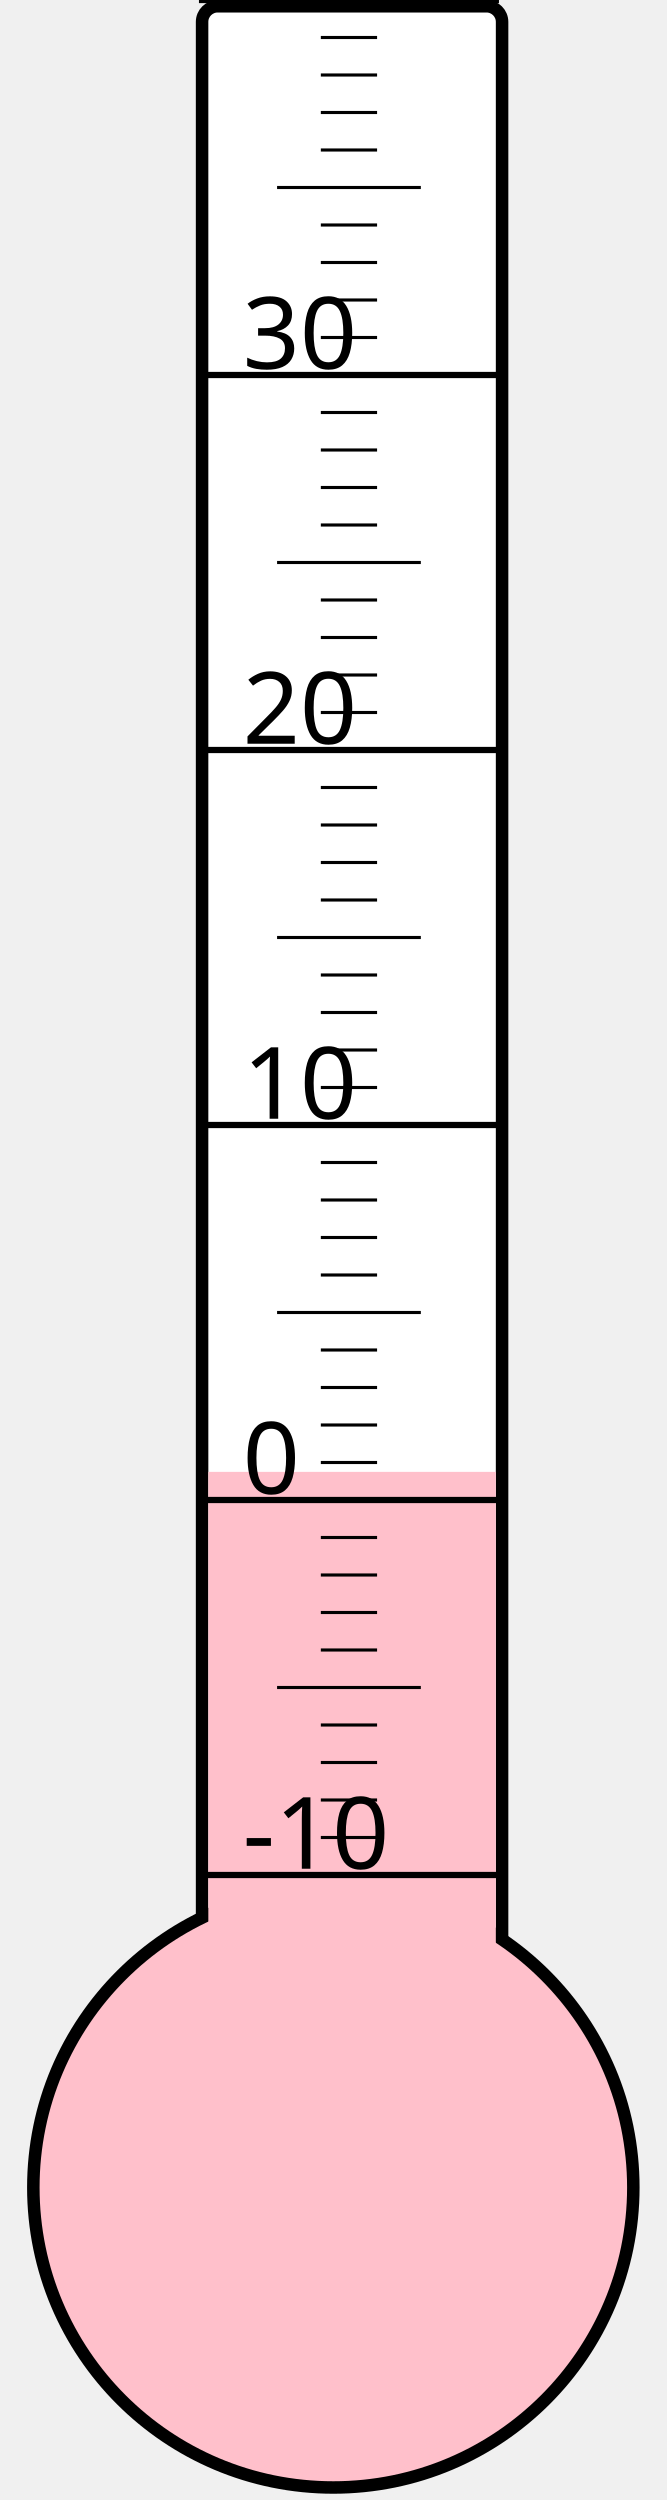
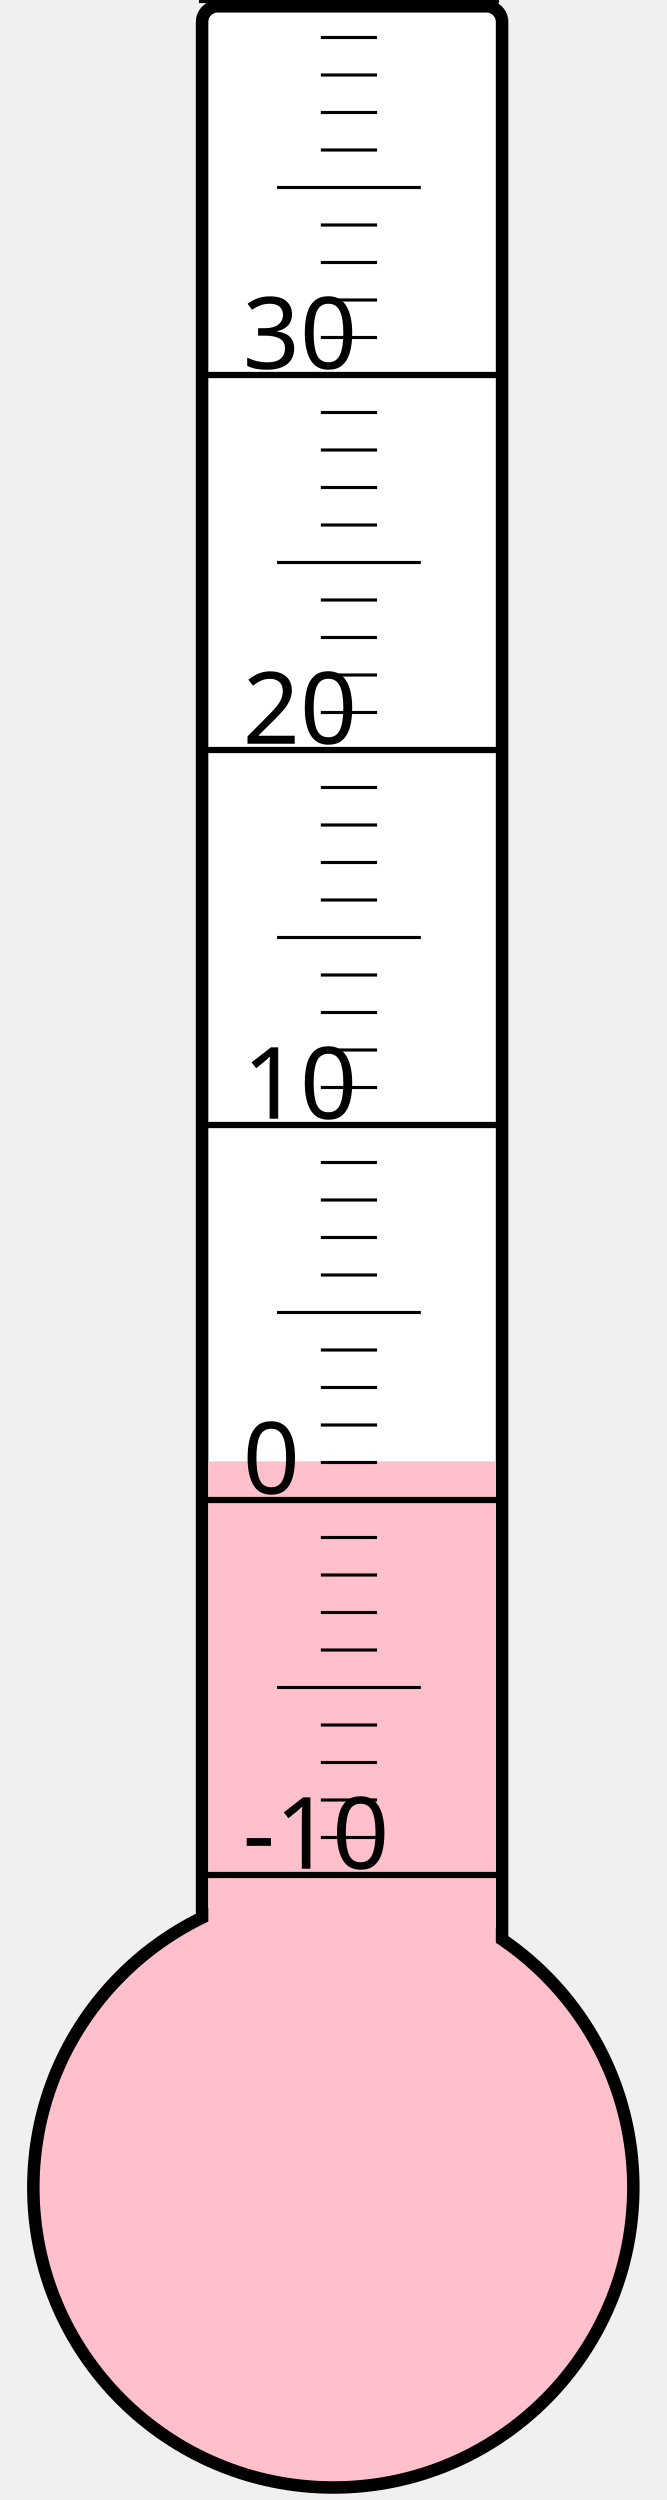
<svg xmlns="http://www.w3.org/2000/svg" width="40px" height="150px" viewBox="0 0 200 800">
  <rect width="200" height="800" x="0" y="0" style="fill: #ffffeb; fill-opacity: 0;" />
  <rect width="96" height="680" x="58" y="2" rx="5" ry="5" style="fill: white; fill-opacity: 1; stroke: black; stroke-width: 4;" />
  <circle cx="100" cy="700" r="96" style="fill: pink; stroke: black; stroke-width: 4;" />
-   <rect width="92" height="229.0" x="60" y="471.0" style="fill: pink; fill-opacity: 1; stroke-width: 0;" />
+   <rect width="92" height="232.375" x="60" y="467.625" style="fill: pink; fill-opacity: 1; stroke-width: 0;" />
  <text x="71" y="598" style="font-family: sans-serif; font-size: 24pt;">-10</text>
  <text x="71" y="478" style="font-family: sans-serif; font-size: 24pt;">0</text>
  <text x="71" y="358" style="font-family: sans-serif; font-size: 24pt;">10</text>
  <text x="71" y="238" style="font-family: sans-serif; font-size: 24pt;">20</text>
  <text x="71" y="118" style="font-family: sans-serif; font-size: 24pt;">30</text>
  <g style="stroke: black;">
    <line x1="57" y1="600" x2="153" y2="600" style="stroke-width: 2;" />
    <line x1="96" y1="588" x2="114" y2="588" style="stroke-width: 1;" />
    <line x1="96" y1="576" x2="114" y2="576" style="stroke-width: 1;" />
    <line x1="96" y1="564" x2="114" y2="564" style="stroke-width: 1;" />
    <line x1="96" y1="552" x2="114" y2="552" style="stroke-width: 1;" />
    <line x1="82" y1="540" x2="128" y2="540" style="stroke-width: 1;" />
    <line x1="96" y1="528" x2="114" y2="528" style="stroke-width: 1;" />
    <line x1="96" y1="516" x2="114" y2="516" style="stroke-width: 1;" />
    <line x1="96" y1="504" x2="114" y2="504" style="stroke-width: 1;" />
    <line x1="96" y1="492" x2="114" y2="492" style="stroke-width: 1;" />
    <line x1="57" y1="480" x2="153" y2="480" style="stroke-width: 2;" />
    <line x1="96" y1="468" x2="114" y2="468" style="stroke-width: 1;" />
    <line x1="96" y1="456" x2="114" y2="456" style="stroke-width: 1;" />
    <line x1="96" y1="444" x2="114" y2="444" style="stroke-width: 1;" />
    <line x1="96" y1="432" x2="114" y2="432" style="stroke-width: 1;" />
    <line x1="82" y1="420" x2="128" y2="420" style="stroke-width: 1;" />
    <line x1="96" y1="408" x2="114" y2="408" style="stroke-width: 1;" />
    <line x1="96" y1="396" x2="114" y2="396" style="stroke-width: 1;" />
    <line x1="96" y1="384" x2="114" y2="384" style="stroke-width: 1;" />
    <line x1="96" y1="372" x2="114" y2="372" style="stroke-width: 1;" />
    <line x1="57" y1="360" x2="153" y2="360" style="stroke-width: 2;" />
    <line x1="96" y1="348" x2="114" y2="348" style="stroke-width: 1;" />
    <line x1="96" y1="336" x2="114" y2="336" style="stroke-width: 1;" />
    <line x1="96" y1="324" x2="114" y2="324" style="stroke-width: 1;" />
    <line x1="96" y1="312" x2="114" y2="312" style="stroke-width: 1;" />
    <line x1="82" y1="300" x2="128" y2="300" style="stroke-width: 1;" />
    <line x1="96" y1="288" x2="114" y2="288" style="stroke-width: 1;" />
    <line x1="96" y1="276" x2="114" y2="276" style="stroke-width: 1;" />
    <line x1="96" y1="264" x2="114" y2="264" style="stroke-width: 1;" />
    <line x1="96" y1="252" x2="114" y2="252" style="stroke-width: 1;" />
    <line x1="57" y1="240" x2="153" y2="240" style="stroke-width: 2;" />
    <line x1="96" y1="228" x2="114" y2="228" style="stroke-width: 1;" />
    <line x1="96" y1="216" x2="114" y2="216" style="stroke-width: 1;" />
    <line x1="96" y1="204" x2="114" y2="204" style="stroke-width: 1;" />
    <line x1="96" y1="192" x2="114" y2="192" style="stroke-width: 1;" />
    <line x1="82" y1="180" x2="128" y2="180" style="stroke-width: 1;" />
    <line x1="96" y1="168" x2="114" y2="168" style="stroke-width: 1;" />
    <line x1="96" y1="156" x2="114" y2="156" style="stroke-width: 1;" />
    <line x1="96" y1="144" x2="114" y2="144" style="stroke-width: 1;" />
    <line x1="96" y1="132" x2="114" y2="132" style="stroke-width: 1;" />
    <line x1="57" y1="120" x2="153" y2="120" style="stroke-width: 2;" />
    <line x1="96" y1="108" x2="114" y2="108" style="stroke-width: 1;" />
    <line x1="96" y1="96" x2="114" y2="96" style="stroke-width: 1;" />
    <line x1="96" y1="84" x2="114" y2="84" style="stroke-width: 1;" />
    <line x1="96" y1="72" x2="114" y2="72" style="stroke-width: 1;" />
    <line x1="82" y1="60" x2="128" y2="60" style="stroke-width: 1;" />
    <line x1="96" y1="48" x2="114" y2="48" style="stroke-width: 1;" />
    <line x1="96" y1="36" x2="114" y2="36" style="stroke-width: 1;" />
    <line x1="96" y1="24" x2="114" y2="24" style="stroke-width: 1;" />
    <line x1="96" y1="12" x2="114" y2="12" style="stroke-width: 1;" />
    <line x1="57" y1="0" x2="153" y2="0" style="stroke-width: 2;" />
  </g>
</svg>
